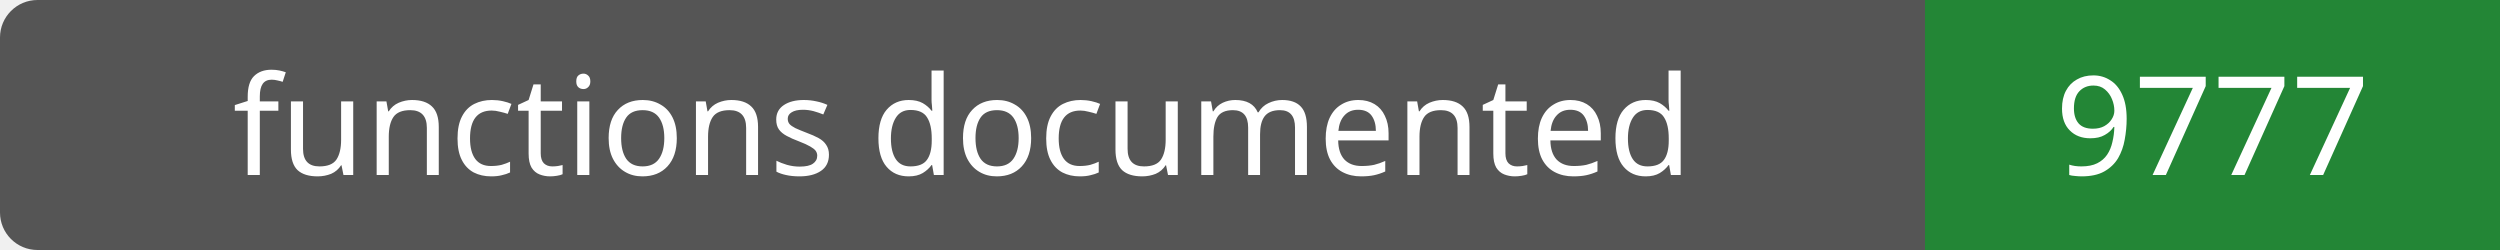
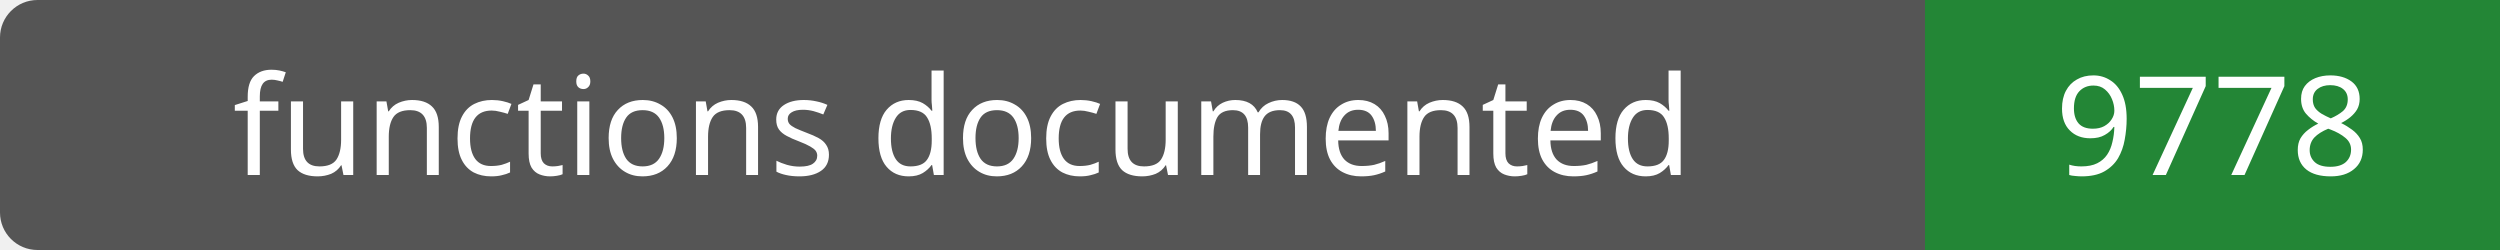
- <svg xmlns="http://www.w3.org/2000/svg" width="200" height="20" role="img" aria-label="functions documented: 9777">
+ <svg xmlns="http://www.w3.org/2000/svg" width="200" height="20" role="img" aria-label="functions documented: 9778">
  <rect width="200" height="20" rx="3" fill="#555" />
  <path fill="#238636" d="M154 0h46v20H154z" />
  <g fill="#fff" text-anchor="middle" font-family="Verdana,sans-serif" font-size="11">
    <text x="77.0" y="14">functions documented</text>
-     <text x="177.0" y="14">9777</text>
+     <text x="177.0" y="14">9778</text>
  </g>
</svg>
